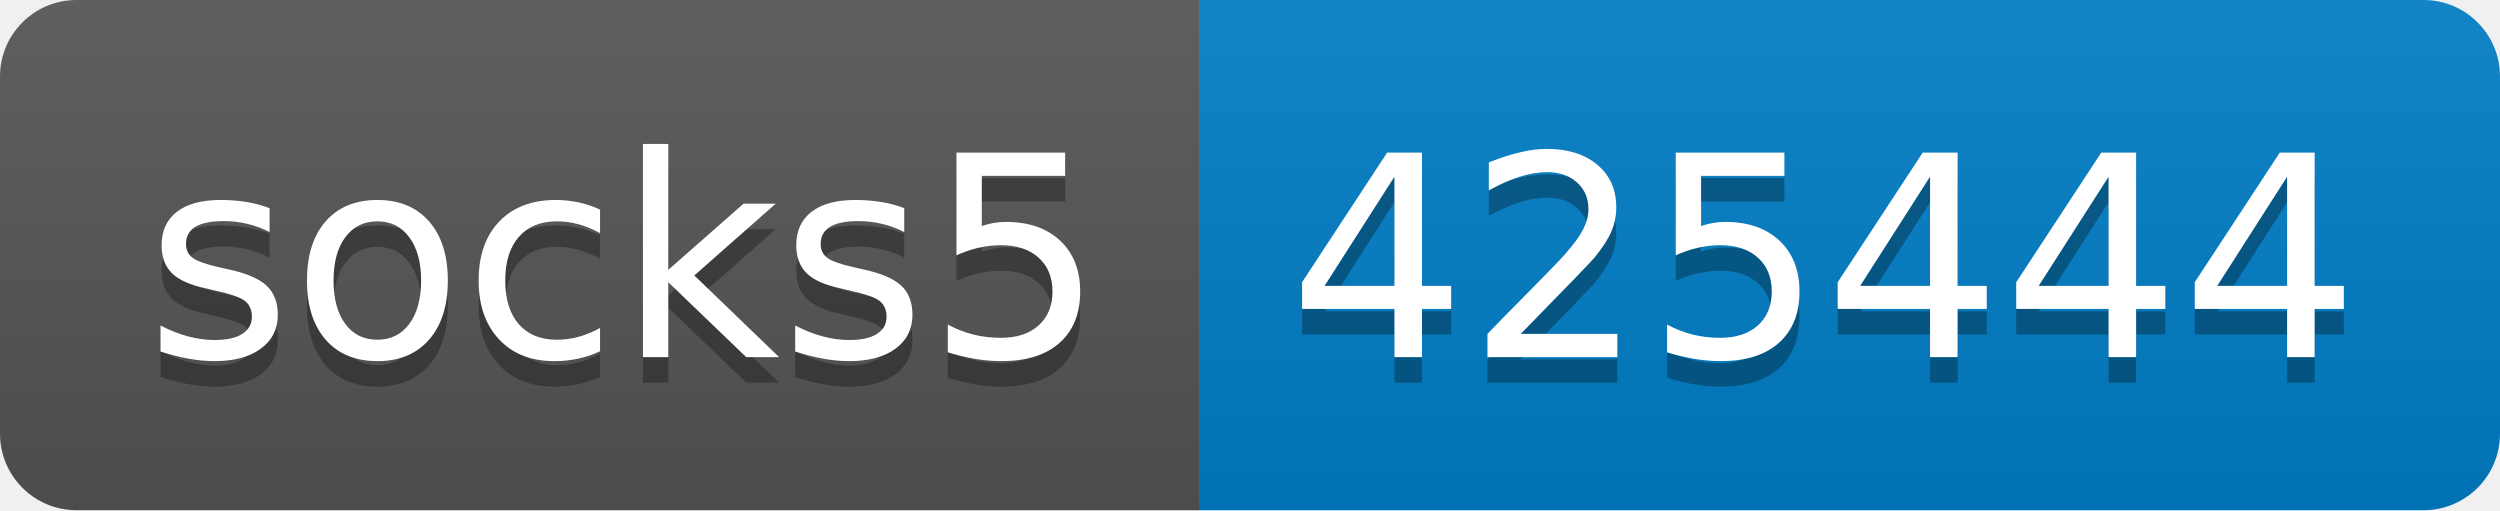
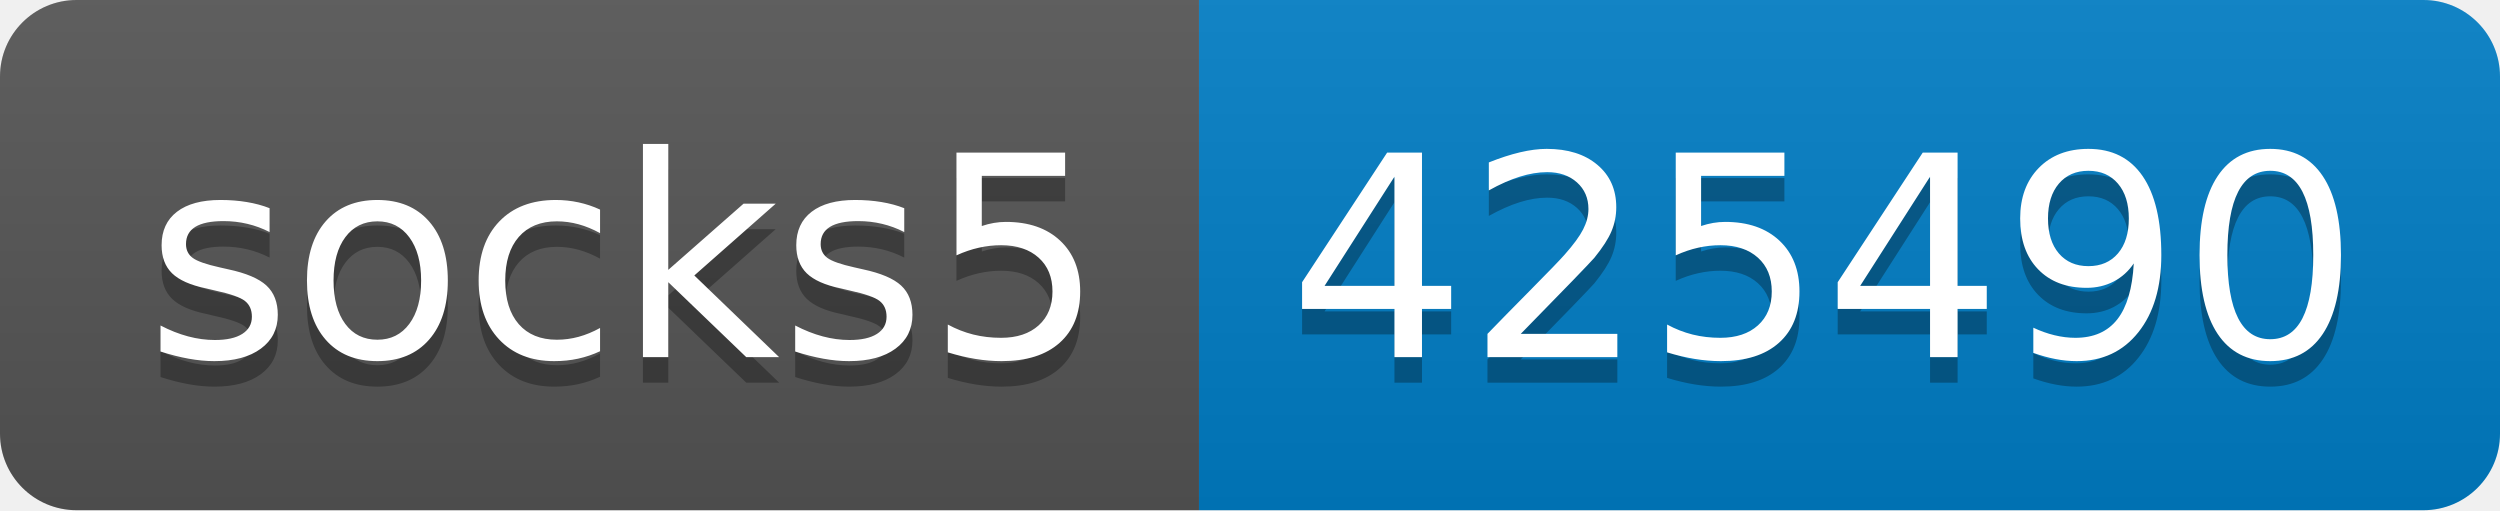
- <svg xmlns="http://www.w3.org/2000/svg" width="98" height="20" role="img" aria-label="socks5: 425444">
+ <svg xmlns="http://www.w3.org/2000/svg" width="98" height="20" role="img" aria-label="socks5: 425490">
  <linearGradient id="s" x2="0" y2="100%">
    <stop offset="0" stop-color="#bbb" stop-opacity=".1" />
    <stop offset="1" stop-opacity=".1" />
  </linearGradient>
  <clipPath id="r">
    <rect width="98" height="20" rx="3" fill="#fff" />
  </clipPath>
  <g clip-path="url(#r)">
    <rect width="47" height="20" fill="#555" />
    <rect x="47" width="51" height="20" fill="#007ec6" />
    <rect width="98" height="20" fill="url(#s)" />
  </g>
  <g fill="#fff" text-anchor="middle" font-family="Verdana,Geneva,DejaVu Sans,sans-serif" text-rendering="geometricPrecision" font-size="110">
    <text aria-hidden="true" x="245" y="150" fill="#010101" fill-opacity=".3" transform="scale(.1)" textLength="370">socks5</text>
    <text x="245" y="140" transform="scale(.1)" fill="#fff" textLength="370">socks5</text>
-     <text aria-hidden="true" x="715" y="150" fill="#010101" fill-opacity=".3" transform="scale(.1)" textLength="410">425444</text>
-     <text x="715" y="140" transform="scale(.1)" fill="#fff" textLength="410">425444</text>
+     <text aria-hidden="true" x="715" y="150" fill="#010101" fill-opacity=".3" transform="scale(.1)" textLength="410">425490</text>
+     <text x="715" y="140" transform="scale(.1)" fill="#fff" textLength="410">425490</text>
  </g>
</svg>
